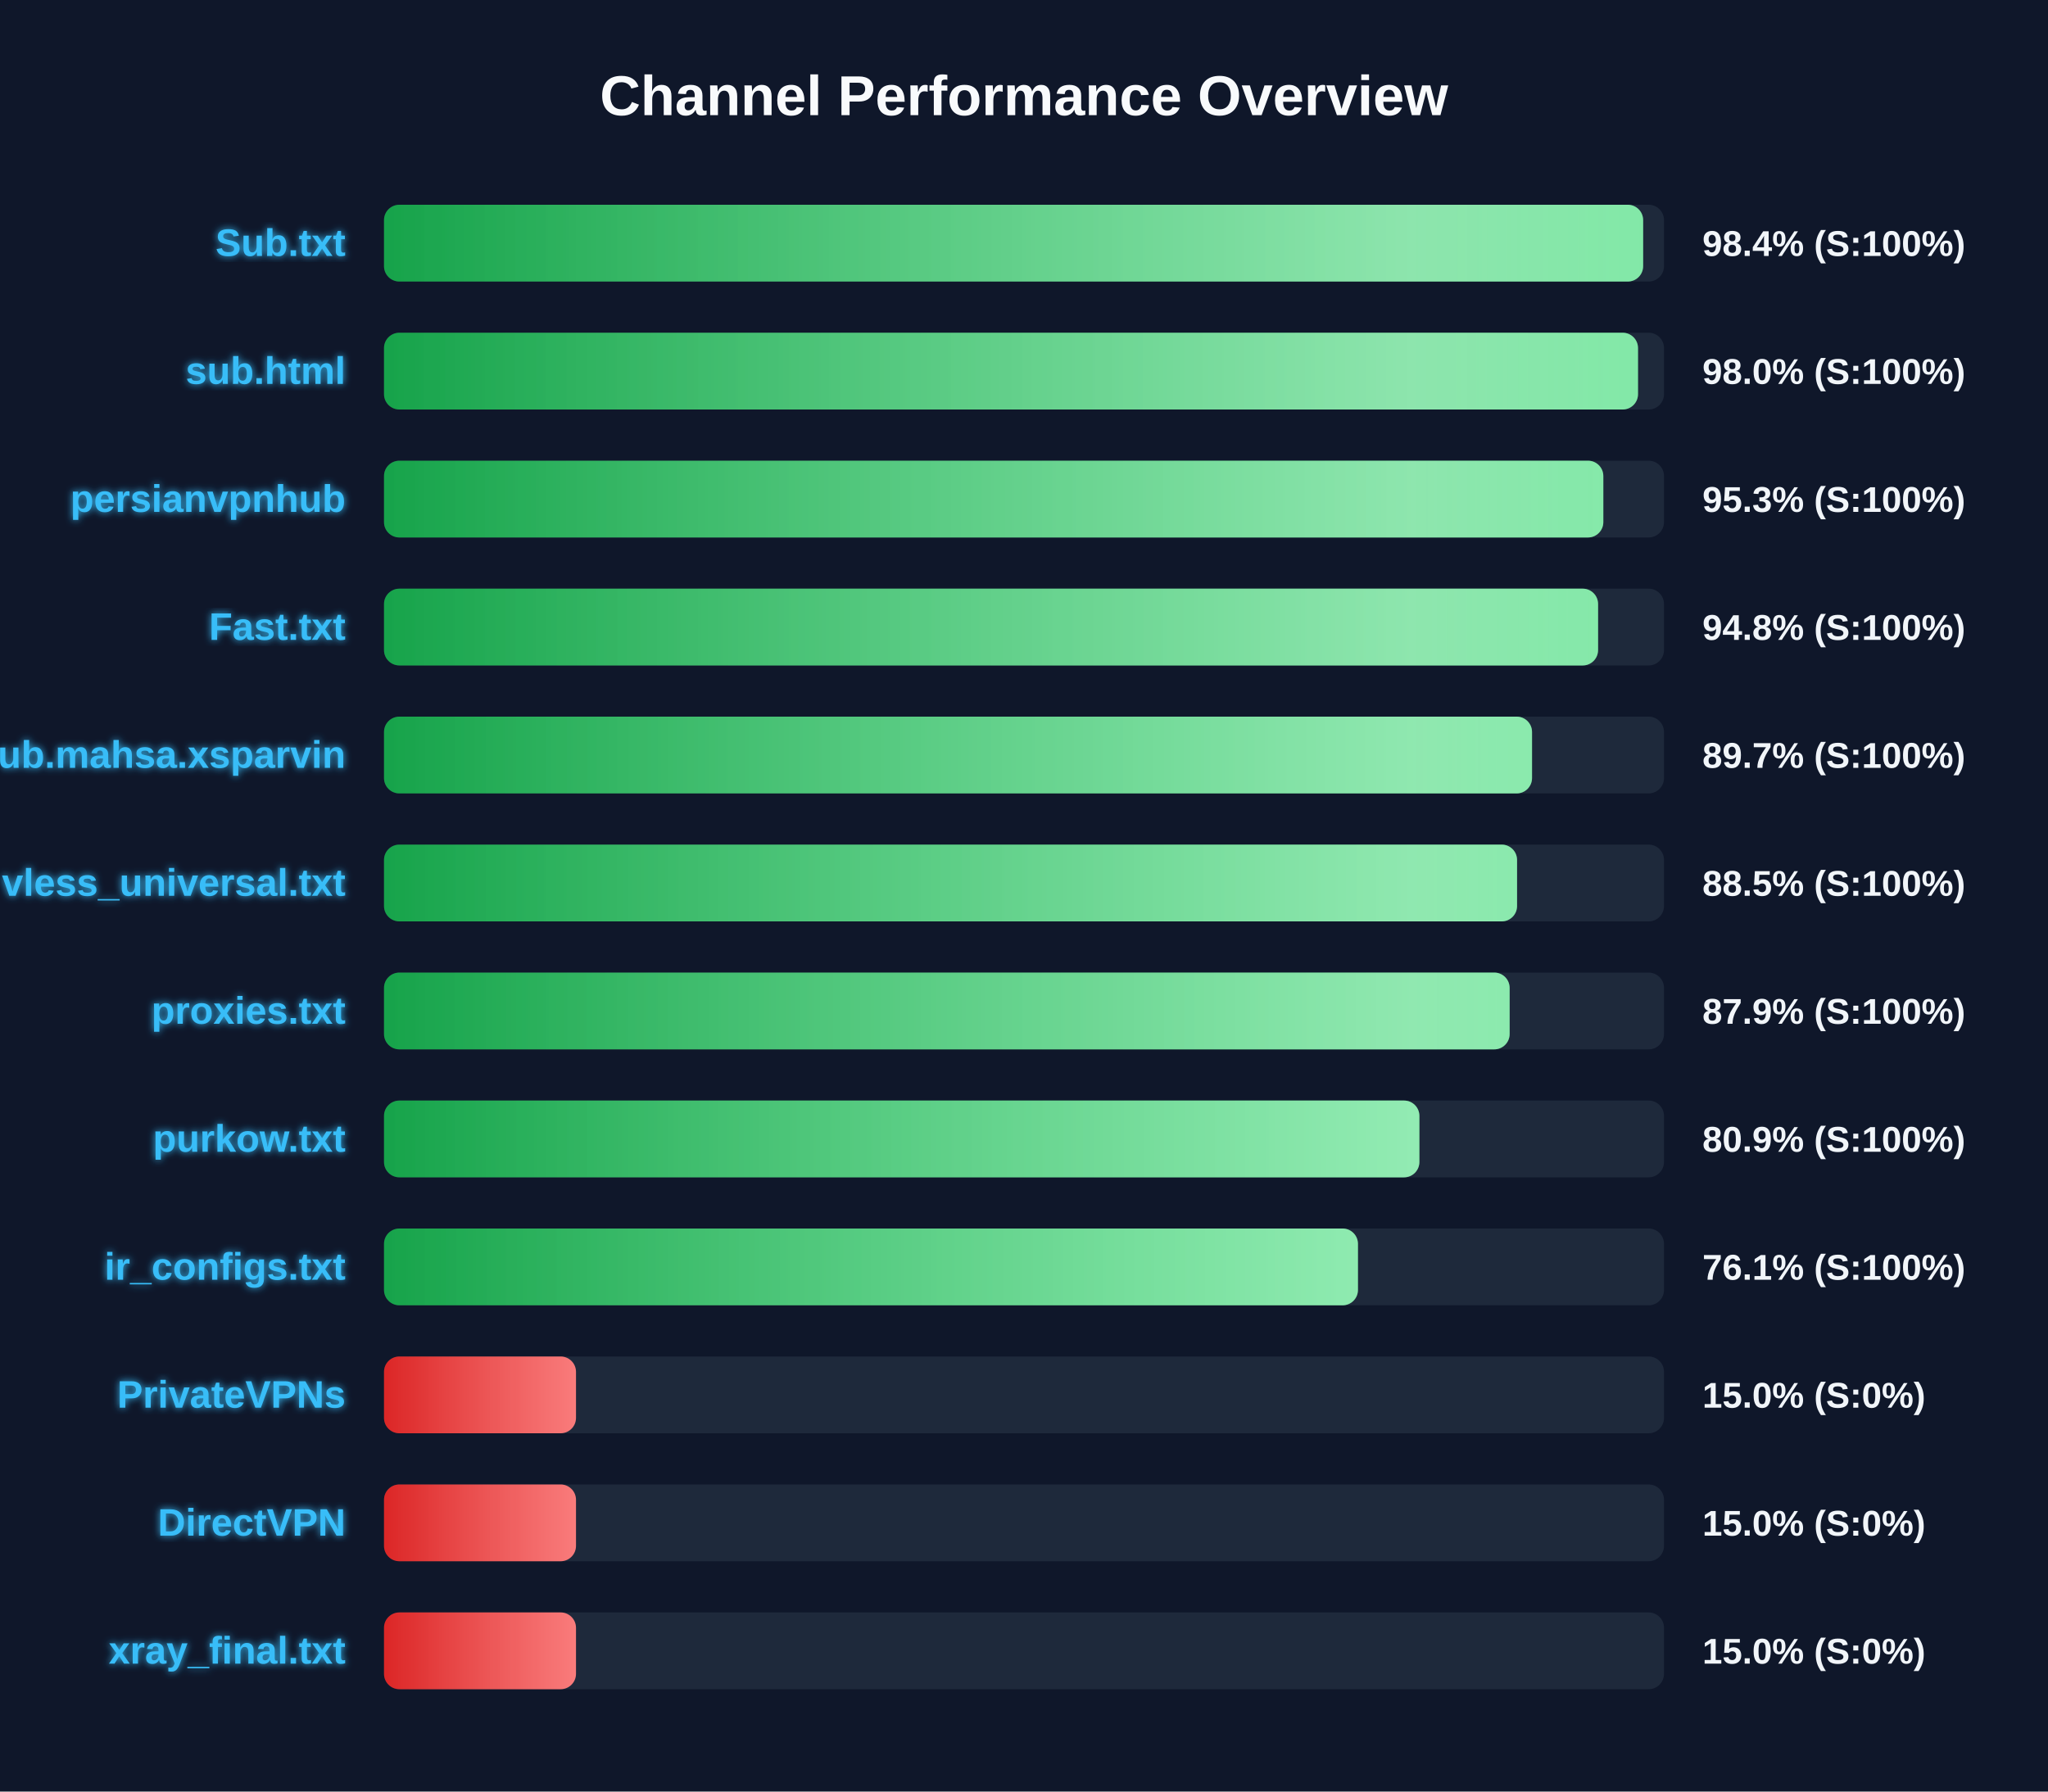
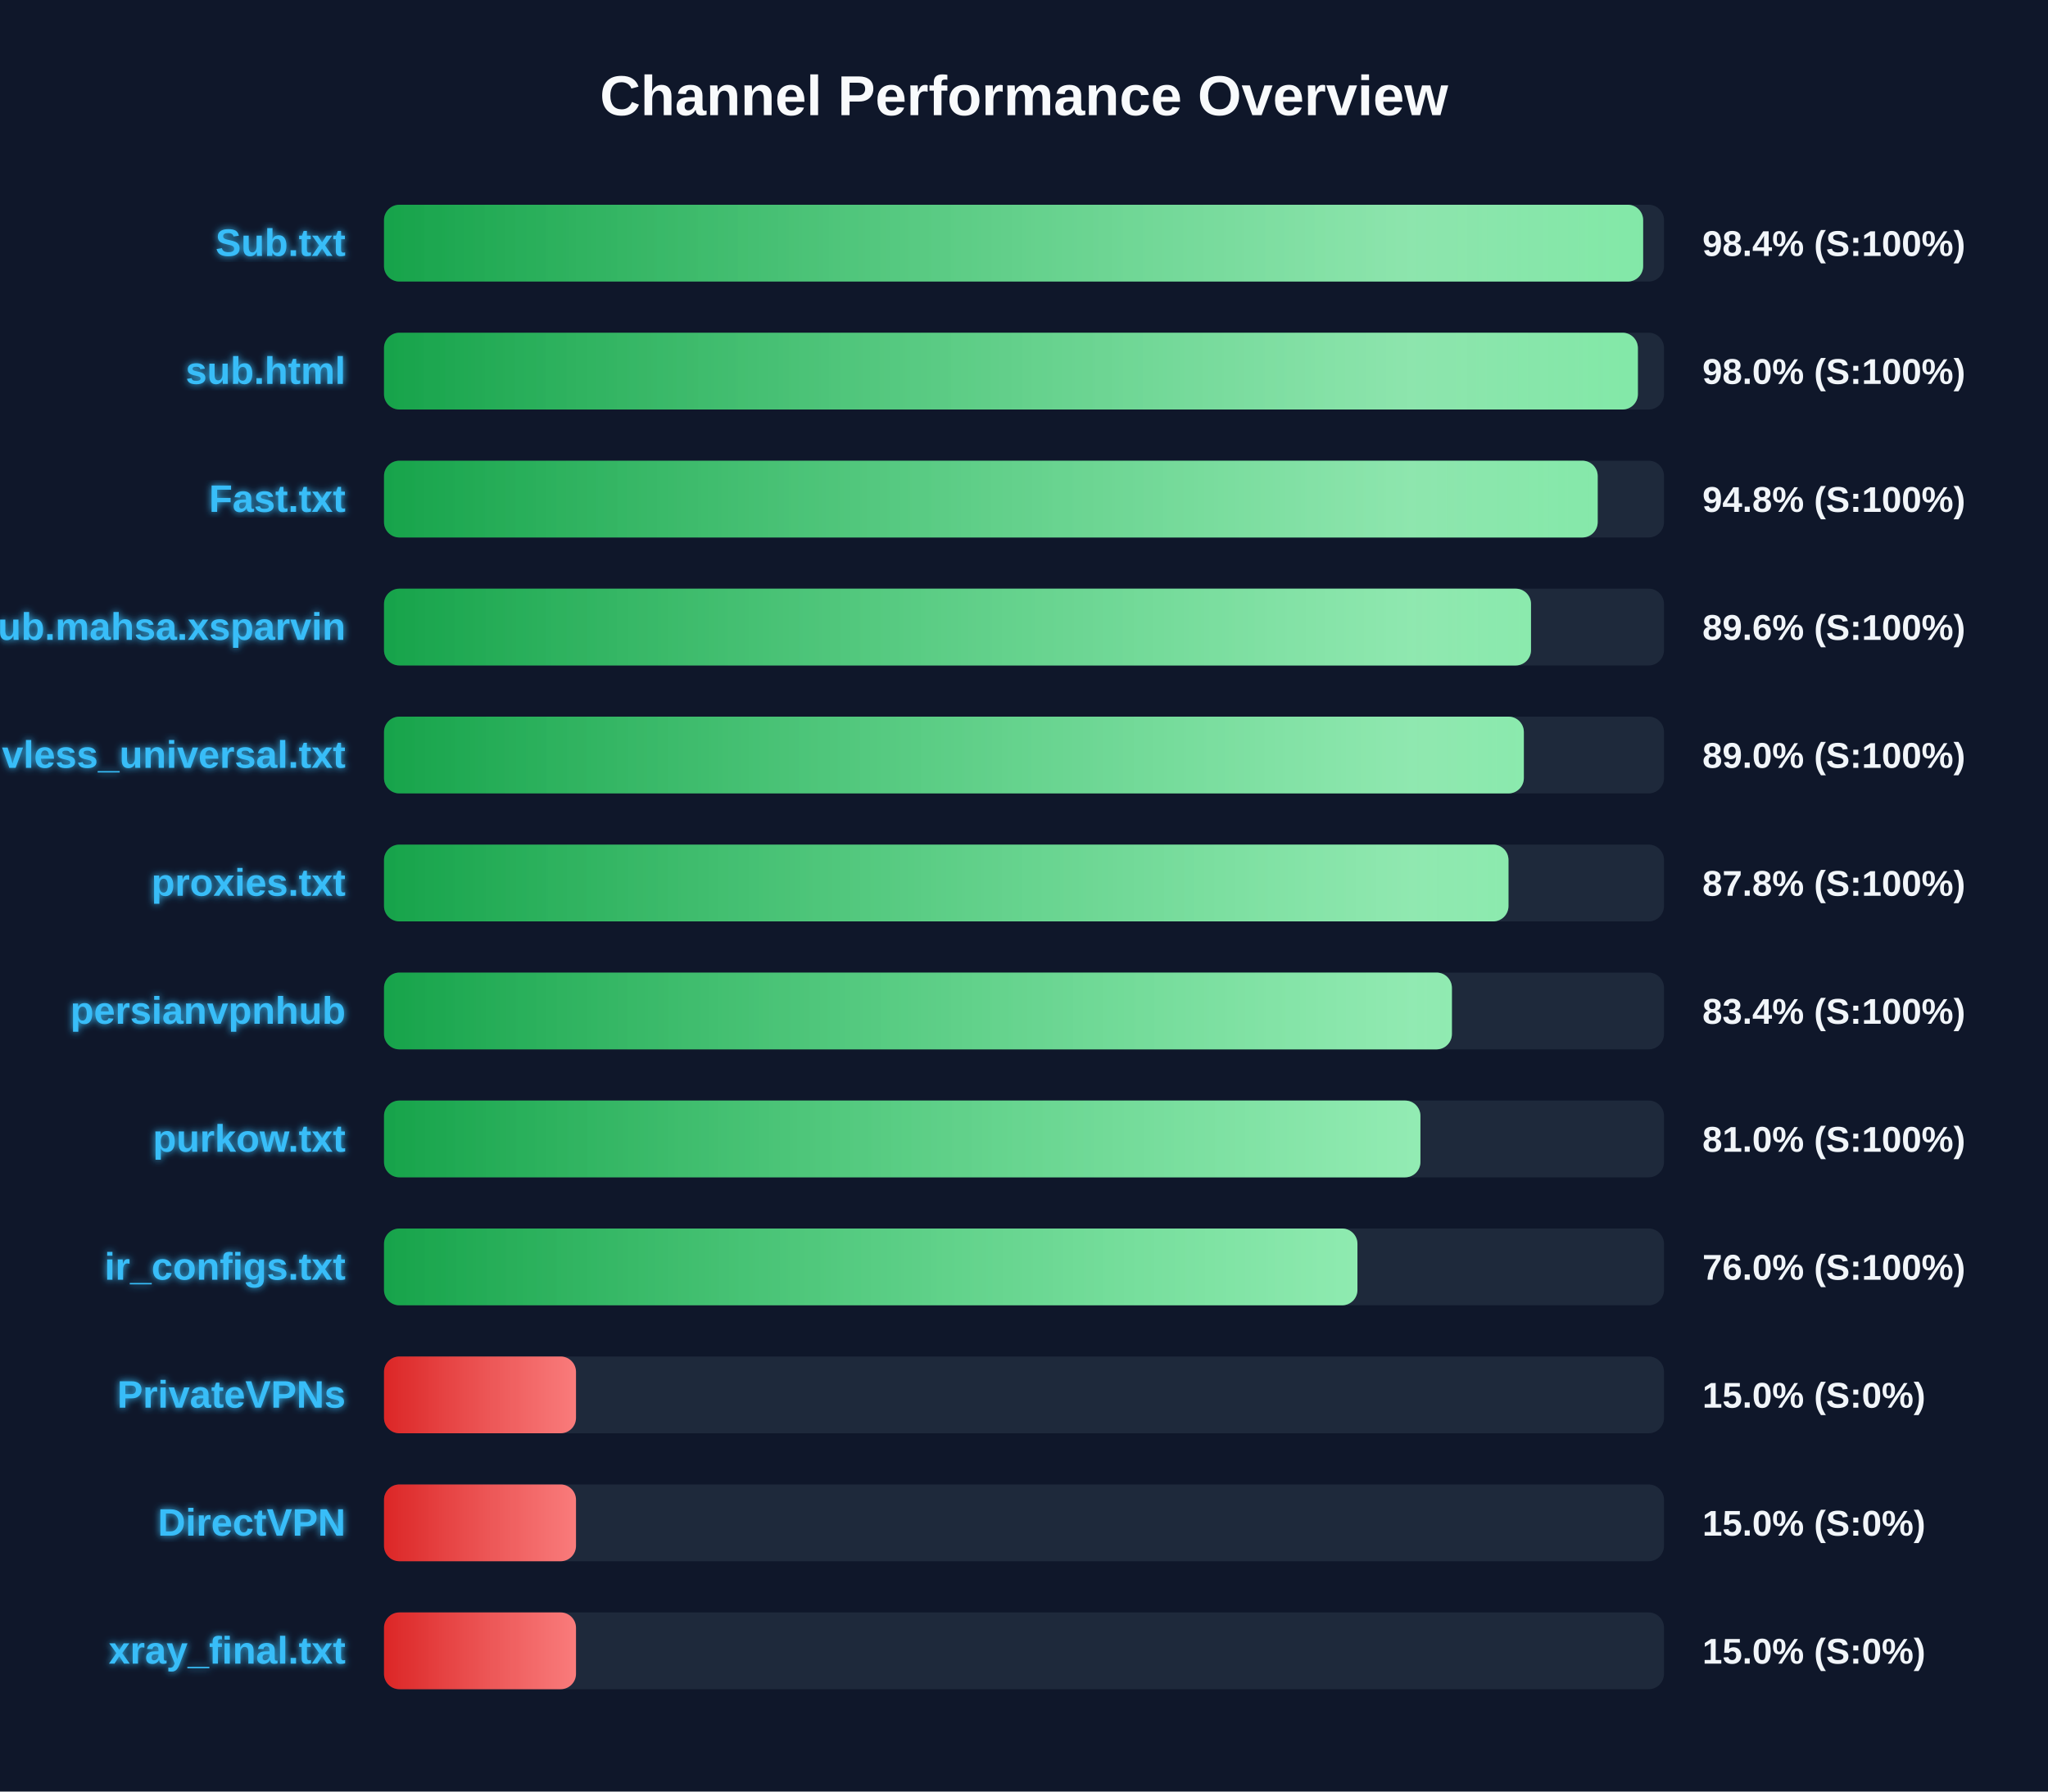
<svg xmlns="http://www.w3.org/2000/svg" width="800" height="700" version="1.1">
  <defs>
    <linearGradient id="grad-green" x1="0%" y1="0%" x2="100%" y2="0%">
      <stop offset="0%" stop-color="#16a34a" />
      <stop offset="100%" stop-color="#4ade80" />
    </linearGradient>
    <linearGradient id="grad-yellow" x1="0%" y1="0%" x2="100%" y2="0%">
      <stop offset="0%" stop-color="#ca8a04" />
      <stop offset="100%" stop-color="#fde047" />
    </linearGradient>
    <linearGradient id="grad-red" x1="0%" y1="0%" x2="100%" y2="0%">
      <stop offset="0%" stop-color="#dc2626" />
      <stop offset="100%" stop-color="#f87171" />
    </linearGradient>
    <linearGradient id="shimmer" x1="0%" y1="0%" x2="100%" y2="0%">
      <stop offset="0%" stop-color="rgba(255,255,255,0)" />
      <stop offset="50%" stop-color="rgba(255,255,255,0.4)" />
      <stop offset="100%" stop-color="rgba(255,255,255,0)" />
    </linearGradient>
    <filter id="glow" x="-20%" y="-20%" width="140%" height="140%">
      <feGaussianBlur stdDeviation="1.5" result="blur" />
      <feComposite in="SourceGraphic" in2="blur" operator="over" />
    </filter>
  </defs>
  <style>
        .bg-rect { fill: #0f172a; }
        .title { font: bold 22px 'Segoe UI', Arial, sans-serif; fill: #f8fafc; }
        .row { font: bold 15px 'Segoe UI', Arial, sans-serif; fill: #38bdf8; filter: url(#glow); }
        .score { font: bold 14px 'Segoe UI', Arial, sans-serif; fill: #f1f5f9; }
        @keyframes shimmer-anim {
            0% { transform: translateX(-100%); }
            100% { transform: translateX(200%); }
        }
        .shimmer-rect {
            animation: shimmer-anim 2.5s infinite linear;
        }
    </style>
  <rect width="100%" height="100%" class="bg-rect" />
  <text x="400" y="45" text-anchor="middle" class="title">Channel Performance Overview</text>
  <rect x="150" y="80" width="500" height="30" fill="#1e293b" rx="6" />
  <clipPath id="clip-0">
    <rect x="150" y="80" width="491.85" height="30" rx="6" />
  </clipPath>
  <rect x="150" y="80" width="491.85" height="30" fill="url(#grad-green)" rx="6" />
  <g clip-path="url(#clip-0)">
    <rect x="150" y="80" width="100%" height="30" fill="url(#shimmer)" class="shimmer-rect" />
  </g>
  <text x="135" y="100" text-anchor="end" class="row">Sub.txt</text>
  <text x="665" y="100" text-anchor="start" class="score">98.4% (S:100%)</text>
  <rect x="150" y="130" width="500" height="30" fill="#1e293b" rx="6" />
  <clipPath id="clip-1">
-     <rect x="150" y="130" width="489.85" height="30" rx="6" />
+     <rect x="150" y="130" width="489.8" height="30" rx="6" />
  </clipPath>
-   <rect x="150" y="130" width="489.85" height="30" fill="url(#grad-green)" rx="6" />
+   <rect x="150" y="130" width="489.8" height="30" fill="url(#grad-green)" rx="6" />
  <g clip-path="url(#clip-1)">
    <rect x="150" y="130" width="100%" height="30" fill="url(#shimmer)" class="shimmer-rect" />
  </g>
  <text x="135" y="150" text-anchor="end" class="row">sub.html</text>
  <text x="665" y="150" text-anchor="start" class="score">98.0% (S:100%)</text>
  <rect x="150" y="180" width="500" height="30" fill="#1e293b" rx="6" />
  <clipPath id="clip-2">
-     <rect x="150" y="180" width="476.3" height="30" rx="6" />
+     <rect x="150" y="180" width="474.1" height="30" rx="6" />
  </clipPath>
-   <rect x="150" y="180" width="476.3" height="30" fill="url(#grad-green)" rx="6" />
+   <rect x="150" y="180" width="474.1" height="30" fill="url(#grad-green)" rx="6" />
  <g clip-path="url(#clip-2)">
    <rect x="150" y="180" width="100%" height="30" fill="url(#shimmer)" class="shimmer-rect" />
  </g>
-   <text x="135" y="200" text-anchor="end" class="row">persianvpnhub</text>
-   <text x="665" y="200" text-anchor="start" class="score">95.3% (S:100%)</text>
+   <text x="135" y="200" text-anchor="end" class="row">Fast.txt</text>
+   <text x="665" y="200" text-anchor="start" class="score">94.8% (S:100%)</text>
  <rect x="150" y="230" width="500" height="30" fill="#1e293b" rx="6" />
  <clipPath id="clip-3">
-     <rect x="150" y="230" width="474.25" height="30" rx="6" />
+     <rect x="150" y="230" width="448.05" height="30" rx="6" />
  </clipPath>
-   <rect x="150" y="230" width="474.25" height="30" fill="url(#grad-green)" rx="6" />
+   <rect x="150" y="230" width="448.05" height="30" fill="url(#grad-green)" rx="6" />
  <g clip-path="url(#clip-3)">
    <rect x="150" y="230" width="100%" height="30" fill="url(#shimmer)" class="shimmer-rect" />
  </g>
-   <text x="135" y="250" text-anchor="end" class="row">Fast.txt</text>
-   <text x="665" y="250" text-anchor="start" class="score">94.8% (S:100%)</text>
+   <text x="135" y="250" text-anchor="end" class="row">Sub.mahsa.xsparvin</text>
+   <text x="665" y="250" text-anchor="start" class="score">89.6% (S:100%)</text>
  <rect x="150" y="280" width="500" height="30" fill="#1e293b" rx="6" />
  <clipPath id="clip-4">
-     <rect x="150" y="280" width="448.45" height="30" rx="6" />
+     <rect x="150" y="280" width="445.25" height="30" rx="6" />
  </clipPath>
-   <rect x="150" y="280" width="448.45" height="30" fill="url(#grad-green)" rx="6" />
+   <rect x="150" y="280" width="445.25" height="30" fill="url(#grad-green)" rx="6" />
  <g clip-path="url(#clip-4)">
    <rect x="150" y="280" width="100%" height="30" fill="url(#shimmer)" class="shimmer-rect" />
  </g>
-   <text x="135" y="300" text-anchor="end" class="row">Sub.mahsa.xsparvin</text>
-   <text x="665" y="300" text-anchor="start" class="score">89.7% (S:100%)</text>
+   <text x="135" y="300" text-anchor="end" class="row">vless_universal.txt</text>
+   <text x="665" y="300" text-anchor="start" class="score">89.0% (S:100%)</text>
  <rect x="150" y="330" width="500" height="30" fill="#1e293b" rx="6" />
  <clipPath id="clip-5">
-     <rect x="150" y="330" width="442.6" height="30" rx="6" />
+     <rect x="150" y="330" width="439.25" height="30" rx="6" />
  </clipPath>
-   <rect x="150" y="330" width="442.6" height="30" fill="url(#grad-green)" rx="6" />
+   <rect x="150" y="330" width="439.25" height="30" fill="url(#grad-green)" rx="6" />
  <g clip-path="url(#clip-5)">
    <rect x="150" y="330" width="100%" height="30" fill="url(#shimmer)" class="shimmer-rect" />
  </g>
-   <text x="135" y="350" text-anchor="end" class="row">vless_universal.txt</text>
-   <text x="665" y="350" text-anchor="start" class="score">88.5% (S:100%)</text>
+   <text x="135" y="350" text-anchor="end" class="row">proxies.txt</text>
+   <text x="665" y="350" text-anchor="start" class="score">87.8% (S:100%)</text>
  <rect x="150" y="380" width="500" height="30" fill="#1e293b" rx="6" />
  <clipPath id="clip-6">
-     <rect x="150" y="380" width="439.7" height="30" rx="6" />
+     <rect x="150" y="380" width="417.15" height="30" rx="6" />
  </clipPath>
-   <rect x="150" y="380" width="439.7" height="30" fill="url(#grad-green)" rx="6" />
+   <rect x="150" y="380" width="417.15" height="30" fill="url(#grad-green)" rx="6" />
  <g clip-path="url(#clip-6)">
    <rect x="150" y="380" width="100%" height="30" fill="url(#shimmer)" class="shimmer-rect" />
  </g>
-   <text x="135" y="400" text-anchor="end" class="row">proxies.txt</text>
-   <text x="665" y="400" text-anchor="start" class="score">87.9% (S:100%)</text>
+   <text x="135" y="400" text-anchor="end" class="row">persianvpnhub</text>
+   <text x="665" y="400" text-anchor="start" class="score">83.4% (S:100%)</text>
  <rect x="150" y="430" width="500" height="30" fill="#1e293b" rx="6" />
  <clipPath id="clip-7">
-     <rect x="150" y="430" width="404.45" height="30" rx="6" />
+     <rect x="150" y="430" width="404.85" height="30" rx="6" />
  </clipPath>
-   <rect x="150" y="430" width="404.45" height="30" fill="url(#grad-green)" rx="6" />
+   <rect x="150" y="430" width="404.85" height="30" fill="url(#grad-green)" rx="6" />
  <g clip-path="url(#clip-7)">
    <rect x="150" y="430" width="100%" height="30" fill="url(#shimmer)" class="shimmer-rect" />
  </g>
  <text x="135" y="450" text-anchor="end" class="row">purkow.txt</text>
-   <text x="665" y="450" text-anchor="start" class="score">80.9% (S:100%)</text>
+   <text x="665" y="450" text-anchor="start" class="score">81.0% (S:100%)</text>
  <rect x="150" y="480" width="500" height="30" fill="#1e293b" rx="6" />
  <clipPath id="clip-8">
-     <rect x="150" y="480" width="380.45" height="30" rx="6" />
+     <rect x="150" y="480" width="380.25" height="30" rx="6" />
  </clipPath>
-   <rect x="150" y="480" width="380.45" height="30" fill="url(#grad-green)" rx="6" />
+   <rect x="150" y="480" width="380.25" height="30" fill="url(#grad-green)" rx="6" />
  <g clip-path="url(#clip-8)">
    <rect x="150" y="480" width="100%" height="30" fill="url(#shimmer)" class="shimmer-rect" />
  </g>
  <text x="135" y="500" text-anchor="end" class="row">ir_configs.txt</text>
-   <text x="665" y="500" text-anchor="start" class="score">76.1% (S:100%)</text>
+   <text x="665" y="500" text-anchor="start" class="score">76.0% (S:100%)</text>
  <rect x="150" y="530" width="500" height="30" fill="#1e293b" rx="6" />
  <clipPath id="clip-9">
    <rect x="150" y="530" width="75.0" height="30" rx="6" />
  </clipPath>
  <rect x="150" y="530" width="75.0" height="30" fill="url(#grad-red)" rx="6" />
  <g clip-path="url(#clip-9)">
    <rect x="150" y="530" width="100%" height="30" fill="url(#shimmer)" class="shimmer-rect" />
  </g>
  <text x="135" y="550" text-anchor="end" class="row">PrivateVPNs</text>
  <text x="665" y="550" text-anchor="start" class="score">15.0% (S:0%)</text>
  <rect x="150" y="580" width="500" height="30" fill="#1e293b" rx="6" />
  <clipPath id="clip-10">
    <rect x="150" y="580" width="75.0" height="30" rx="6" />
  </clipPath>
  <rect x="150" y="580" width="75.0" height="30" fill="url(#grad-red)" rx="6" />
  <g clip-path="url(#clip-10)">
    <rect x="150" y="580" width="100%" height="30" fill="url(#shimmer)" class="shimmer-rect" />
  </g>
  <text x="135" y="600" text-anchor="end" class="row">DirectVPN</text>
  <text x="665" y="600" text-anchor="start" class="score">15.0% (S:0%)</text>
  <rect x="150" y="630" width="500" height="30" fill="#1e293b" rx="6" />
  <clipPath id="clip-11">
    <rect x="150" y="630" width="75.0" height="30" rx="6" />
  </clipPath>
  <rect x="150" y="630" width="75.0" height="30" fill="url(#grad-red)" rx="6" />
  <g clip-path="url(#clip-11)">
    <rect x="150" y="630" width="100%" height="30" fill="url(#shimmer)" class="shimmer-rect" />
  </g>
  <text x="135" y="650" text-anchor="end" class="row">xray_final.txt</text>
  <text x="665" y="650" text-anchor="start" class="score">15.0% (S:0%)</text>
</svg>
